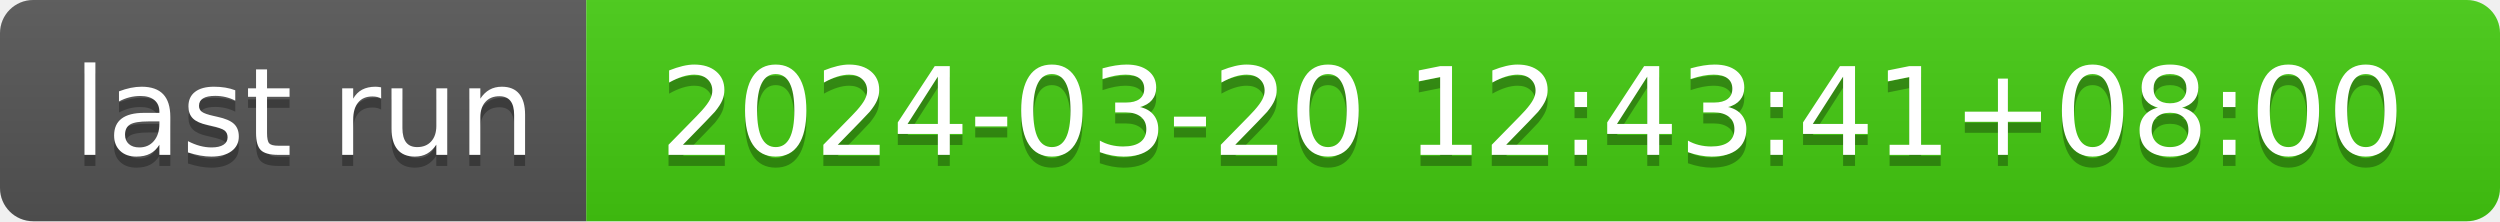
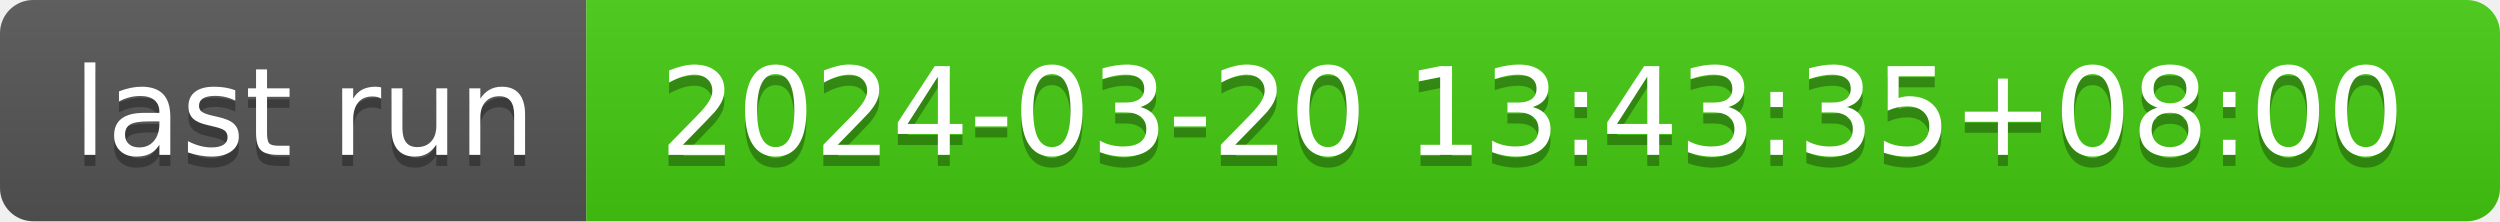
- <svg xmlns="http://www.w3.org/2000/svg" width="226" height="20" role="img" aria-label="last run: 2024-03-20 12:43:41+08:00">
+ <svg xmlns="http://www.w3.org/2000/svg" width="226" height="20" role="img" aria-label="last run: 2024-03-20 13:43:35+08:00">
  <linearGradient id="s" x2="0" y2="100%">
    <stop offset="0" stop-color="#bbb" stop-opacity=".1" />
    <stop offset="1" stop-opacity=".1" />
  </linearGradient>
  <clipPath id="r">
    <rect width="226" height="20" rx="3" fill="#fff" />
  </clipPath>
  <g clip-path="url(#r)">
    <rect width="53" height="20" fill="#555" />
    <rect x="53" width="173" height="20" fill="#4c1" />
    <rect width="226" height="20" fill="url(#s)" />
  </g>
  <g fill="#fff" text-anchor="middle" font-family="Verdana,Geneva,DejaVu Sans,sans-serif" text-rendering="geometricPrecision" font-size="110">
    <text aria-hidden="true" x="275" y="150" fill="#010101" fill-opacity=".3" transform="scale(.1)" textLength="430">last run</text>
    <text x="275" y="140" transform="scale(.1)" fill="#fff" textLength="430">last run</text>
-     <text aria-hidden="true" x="1385" y="150" fill="#010101" fill-opacity=".3" transform="scale(.1)" textLength="1630">2024-03-20 12:43:41+08:00</text>
-     <text x="1385" y="140" transform="scale(.1)" fill="#fff" textLength="1630">2024-03-20 12:43:41+08:00</text>
+     <text aria-hidden="true" x="1385" y="150" fill="#010101" fill-opacity=".3" transform="scale(.1)" textLength="1630">2024-03-20 13:43:35+08:00</text>
+     <text x="1385" y="140" transform="scale(.1)" fill="#fff" textLength="1630">2024-03-20 13:43:35+08:00</text>
  </g>
</svg>
